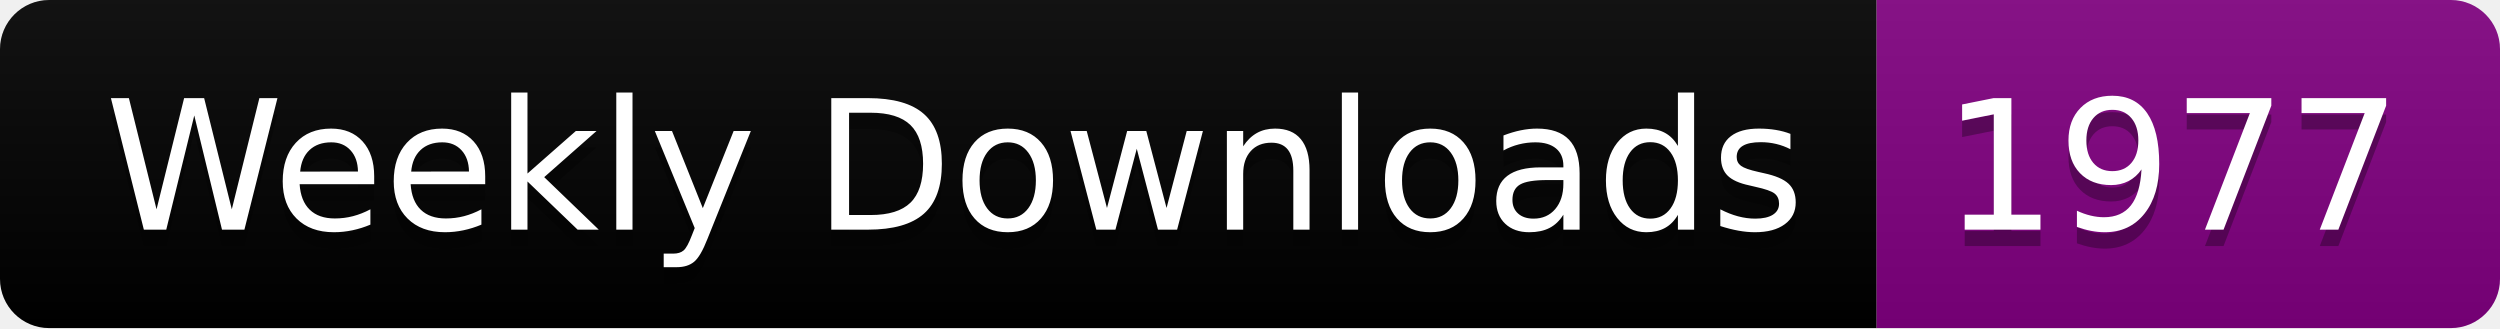
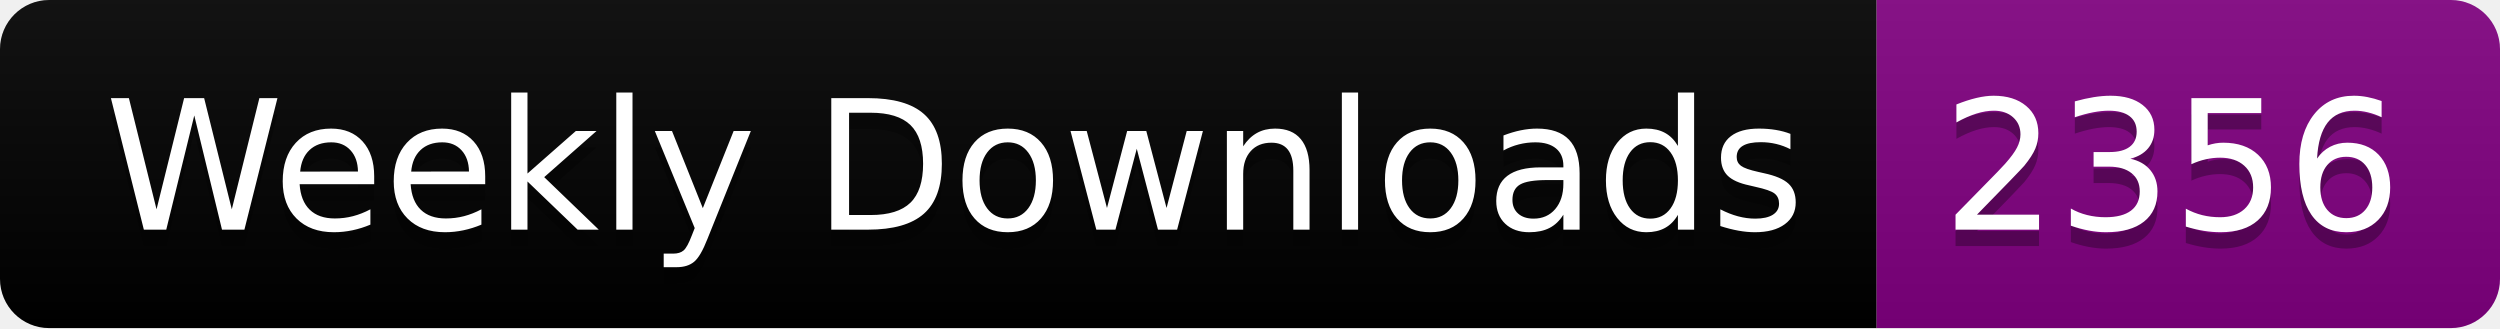
<svg xmlns="http://www.w3.org/2000/svg" width="152.4" height="20">
  <linearGradient id="smooth" x2="0" y2="100%">
    <stop offset="0" stop-color="#bbb" stop-opacity=".1" />
    <stop offset="1" stop-opacity=".1" />
  </linearGradient>
  <clipPath id="round">
    <rect width="152.4" height="20" rx="3" fill="#fff" />
  </clipPath>
  <g clip-path="url(#round)">
    <rect width="114.4" height="20" fill="black" />
    <rect x="114.4" width="38.0" height="20" fill="purple" />
    <rect width="152.4" height="20" fill="url(#smooth)" />
  </g>
  <g fill="#fff" text-anchor="middle" font-family="DejaVu Sans,Verdana,Geneva,sans-serif" font-size="110">
    <text x="582.0" y="150" fill="#010101" fill-opacity=".3" transform="scale(0.1)" textLength="1044.0" lengthAdjust="spacing">Weekly Downloads</text>
    <text x="582.0" y="140" transform="scale(0.1)" textLength="1044.0" lengthAdjust="spacing">Weekly Downloads</text>
-     <text x="1324.0" y="150" fill="#010101" fill-opacity=".3" transform="scale(0.1)" textLength="280.0" lengthAdjust="spacing">1977</text>
-     <text x="1324.0" y="140" transform="scale(0.1)" textLength="280.0" lengthAdjust="spacing">1977</text>
+     <text x="1324.0" y="150" fill="#010101" fill-opacity=".3" transform="scale(0.1)" textLength="280.0" lengthAdjust="spacing">2356</text>
+     <text x="1324.0" y="140" transform="scale(0.1)" textLength="280.0" lengthAdjust="spacing">2356</text>
  </g>
</svg>
